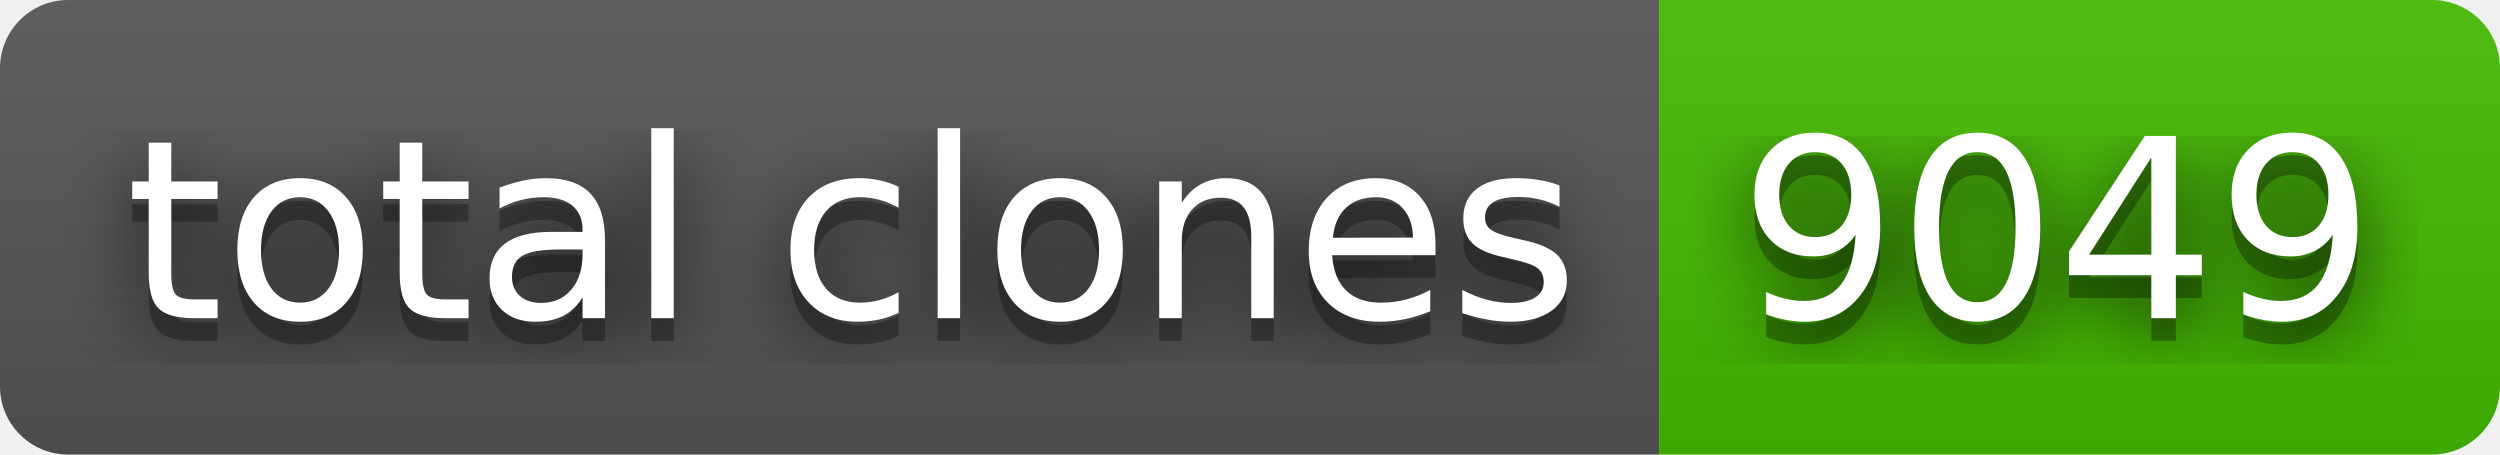
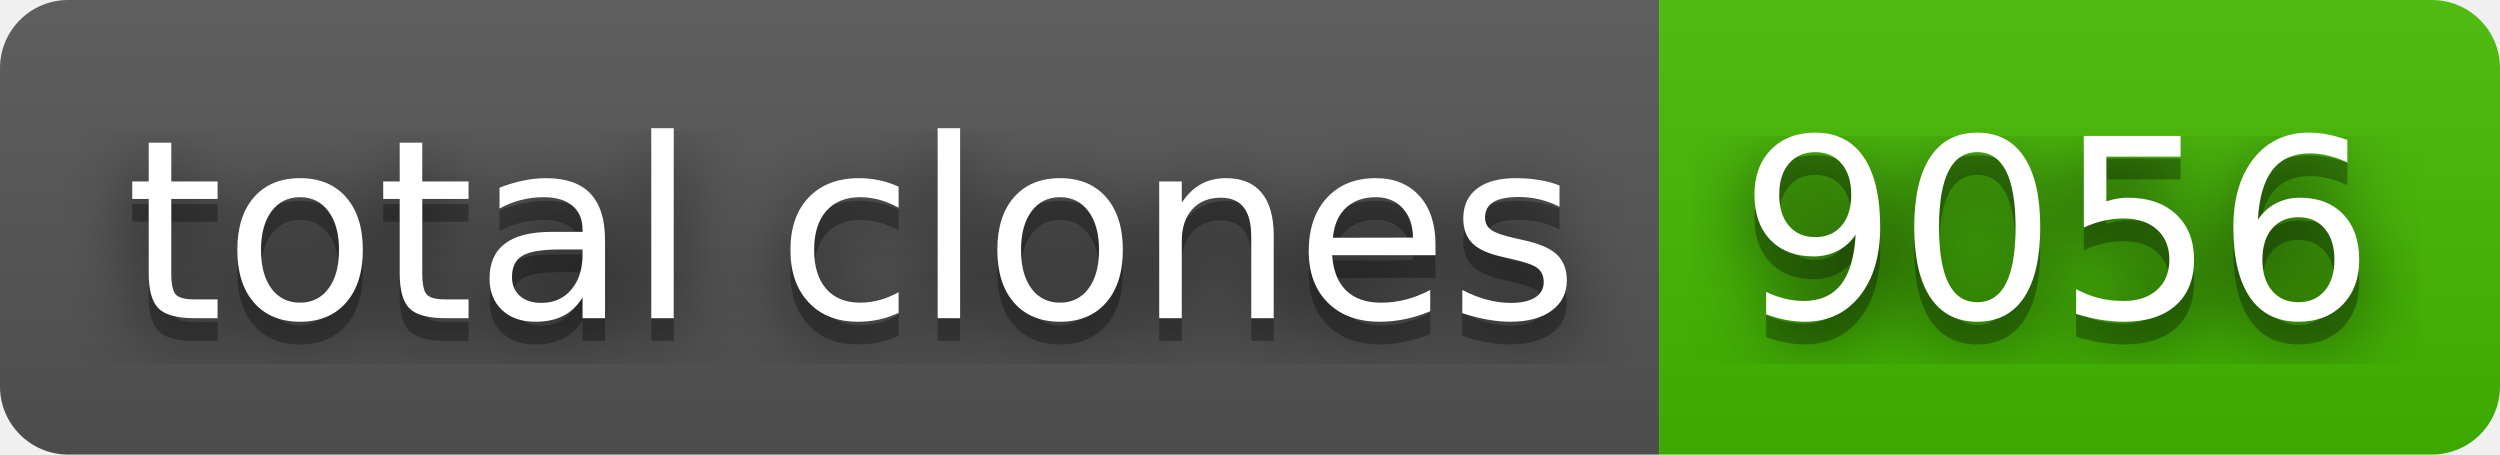
- <svg xmlns="http://www.w3.org/2000/svg" width="110" height="20" role="img" aria-label="total clones: 9049">
+ <svg xmlns="http://www.w3.org/2000/svg" width="110" height="20" role="img" aria-label="total clones: 9056">
  <filter id="blur">
    <feGaussianBlur stdDeviation="16" />
  </filter>
  <linearGradient id="s" x2="0" y2="100%">
    <stop offset="0" stop-color="#bbb" stop-opacity=".1" />
    <stop offset="1" stop-opacity=".1" />
  </linearGradient>
  <clipPath id="r">
    <rect width="110" height="20" rx="3" />
  </clipPath>
  <g clip-path="url(#r)">
    <rect width="73" height="20" fill="#555" />
    <rect x="73" width="37" height="20" fill="#4b0" />
    <rect width="110" height="20" fill="url(#s)" />
  </g>
  <g fill="#fff" text-anchor="middle" font-family="Verdana,Geneva,DejaVu Sans,sans-serif" text-rendering="geometricPrecision" font-size="110">
    <g transform="scale(.1)">
      <g aria-hidden="true" fill="#010101">
        <text x="375" y="150" fill-opacity=".8" filter="url(#blur)" textLength="630">total clones</text>
        <text x="375" y="150" fill-opacity=".3" textLength="630">total clones</text>
      </g>
      <text x="375" y="140" textLength="630">total clones</text>
    </g>
    <g transform="scale(.1)">
      <g aria-hidden="true" fill="#010101">
-         <text x="905" y="150" fill-opacity=".8" filter="url(#blur)" textLength="270">9049</text>
-         <text x="905" y="150" fill-opacity=".3" textLength="270">9049</text>
+         <text x="905" y="150" fill-opacity=".8" filter="url(#blur)" textLength="270">9056</text>
+         <text x="905" y="150" fill-opacity=".3" textLength="270">9056</text>
      </g>
-       <text x="905" y="140" textLength="270">9049</text>
+       <text x="905" y="140" textLength="270">9056</text>
    </g>
  </g>
</svg>
